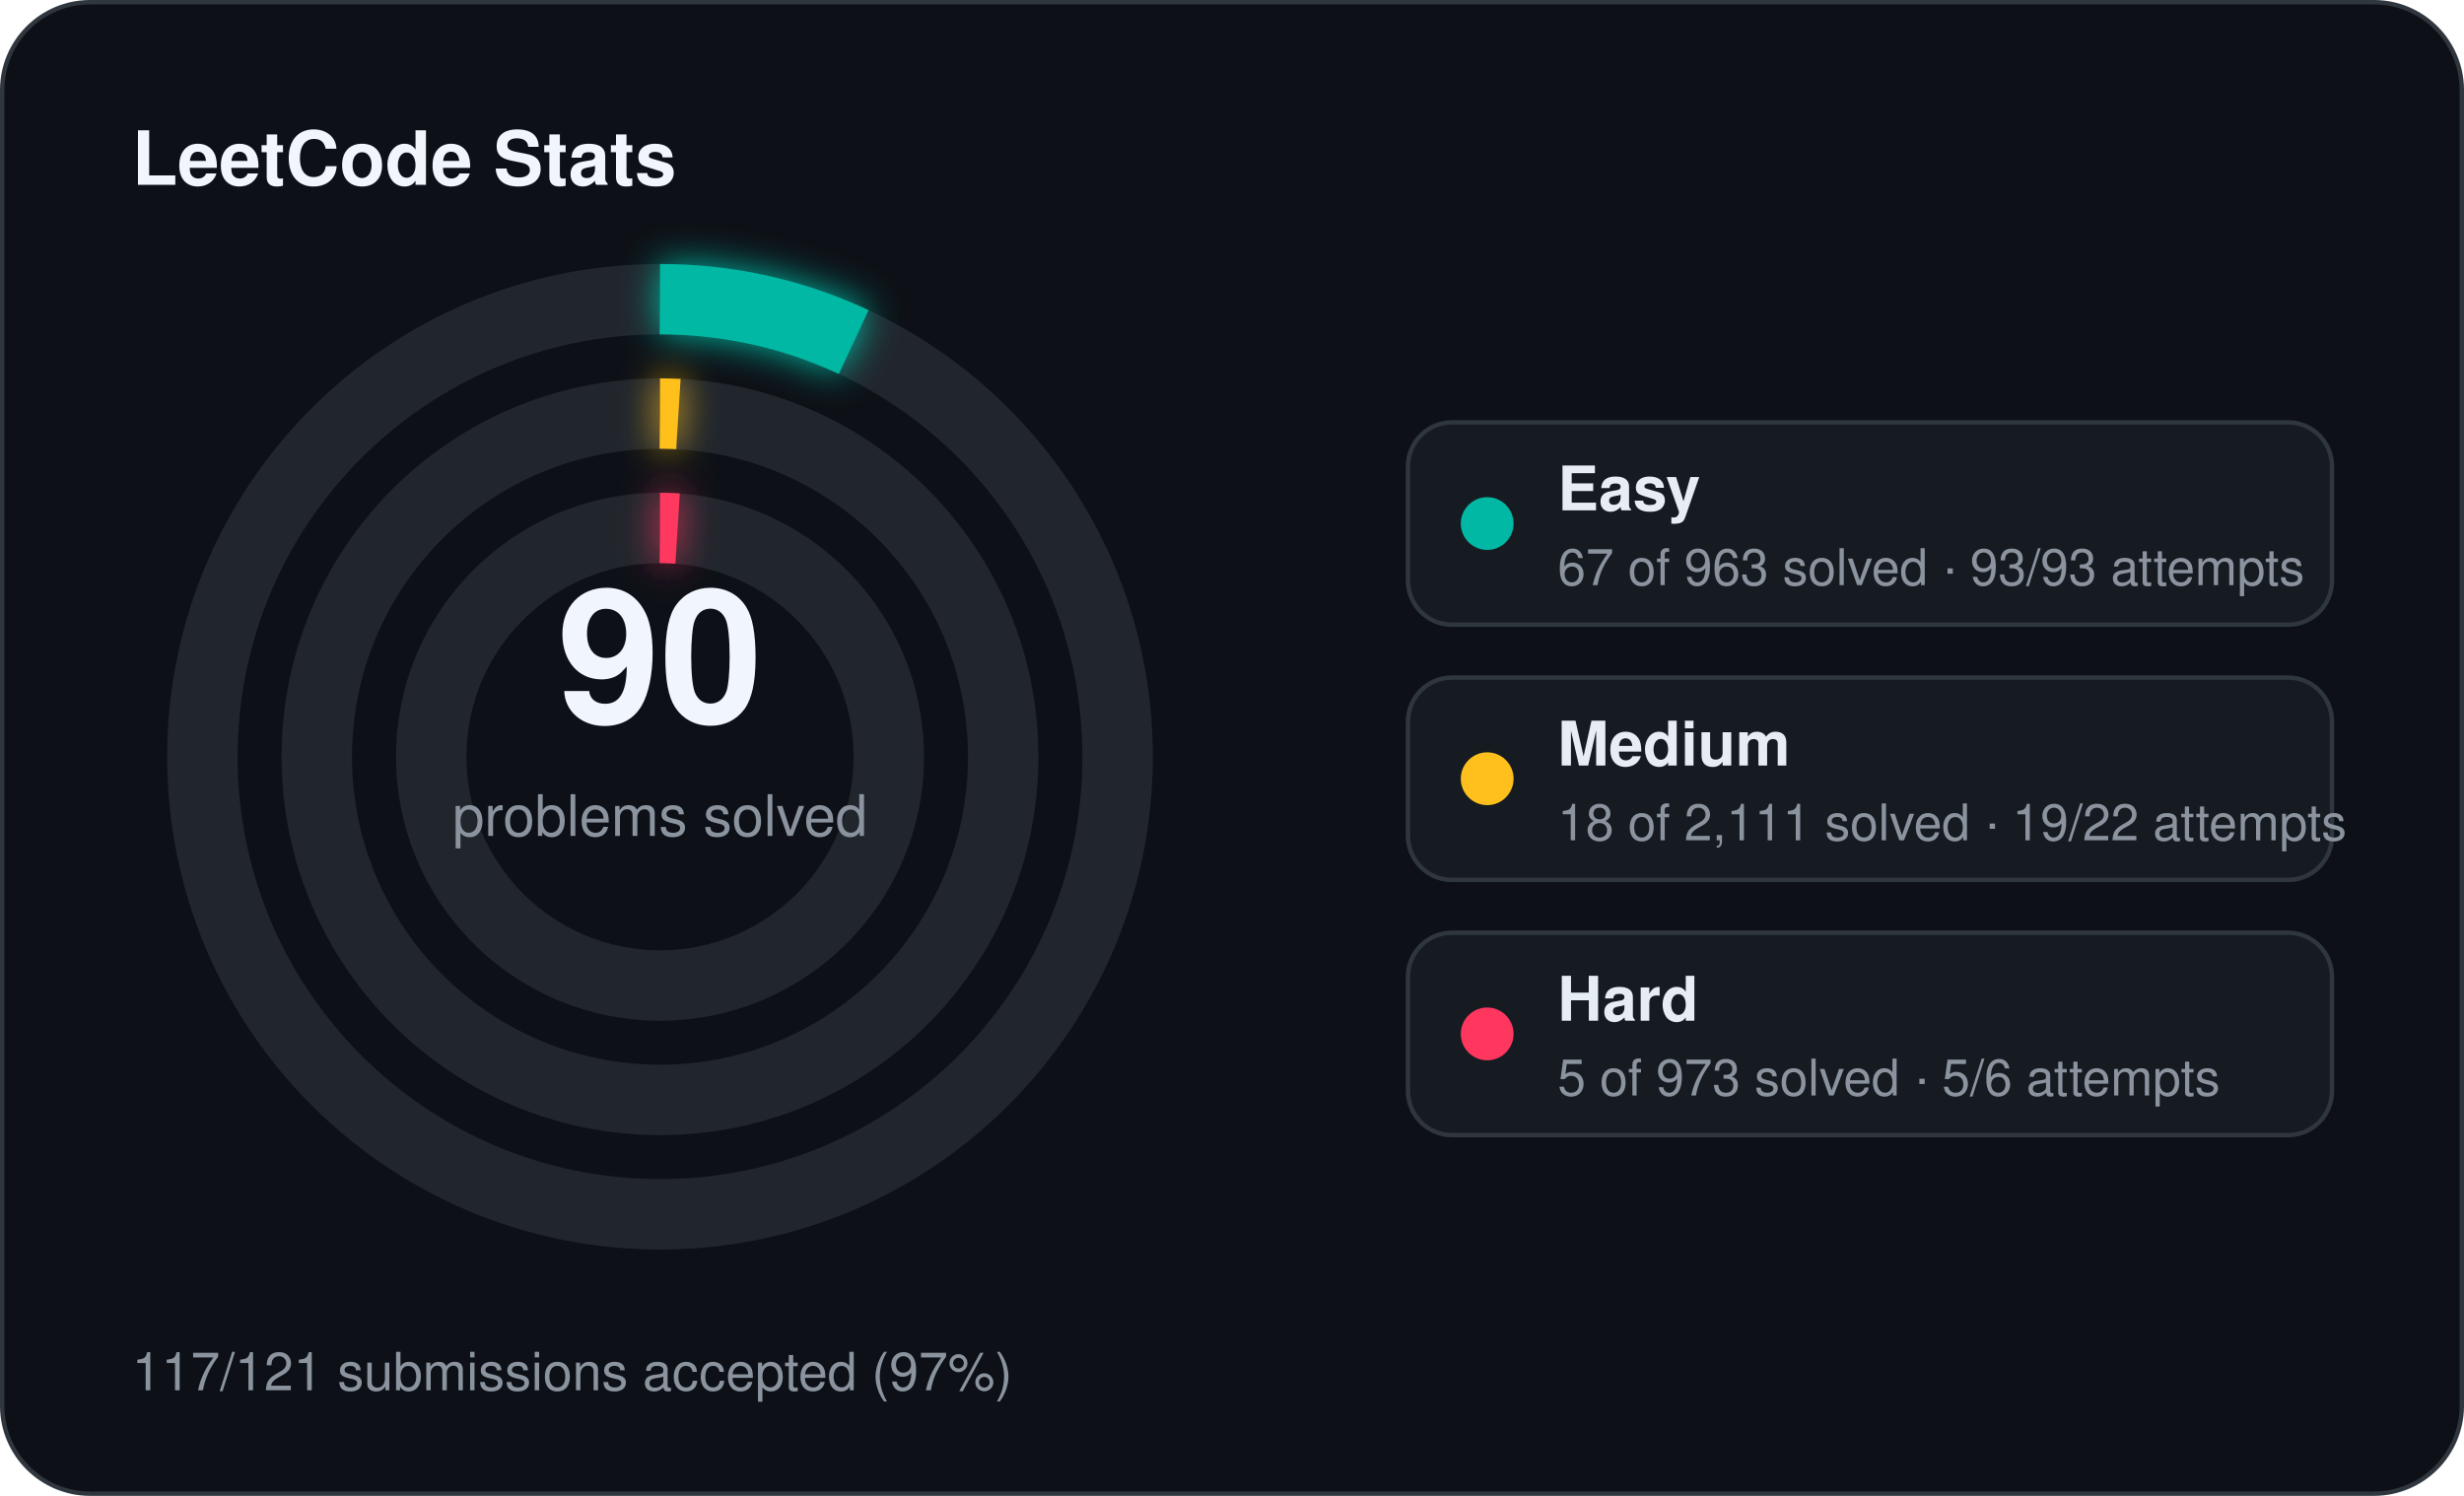
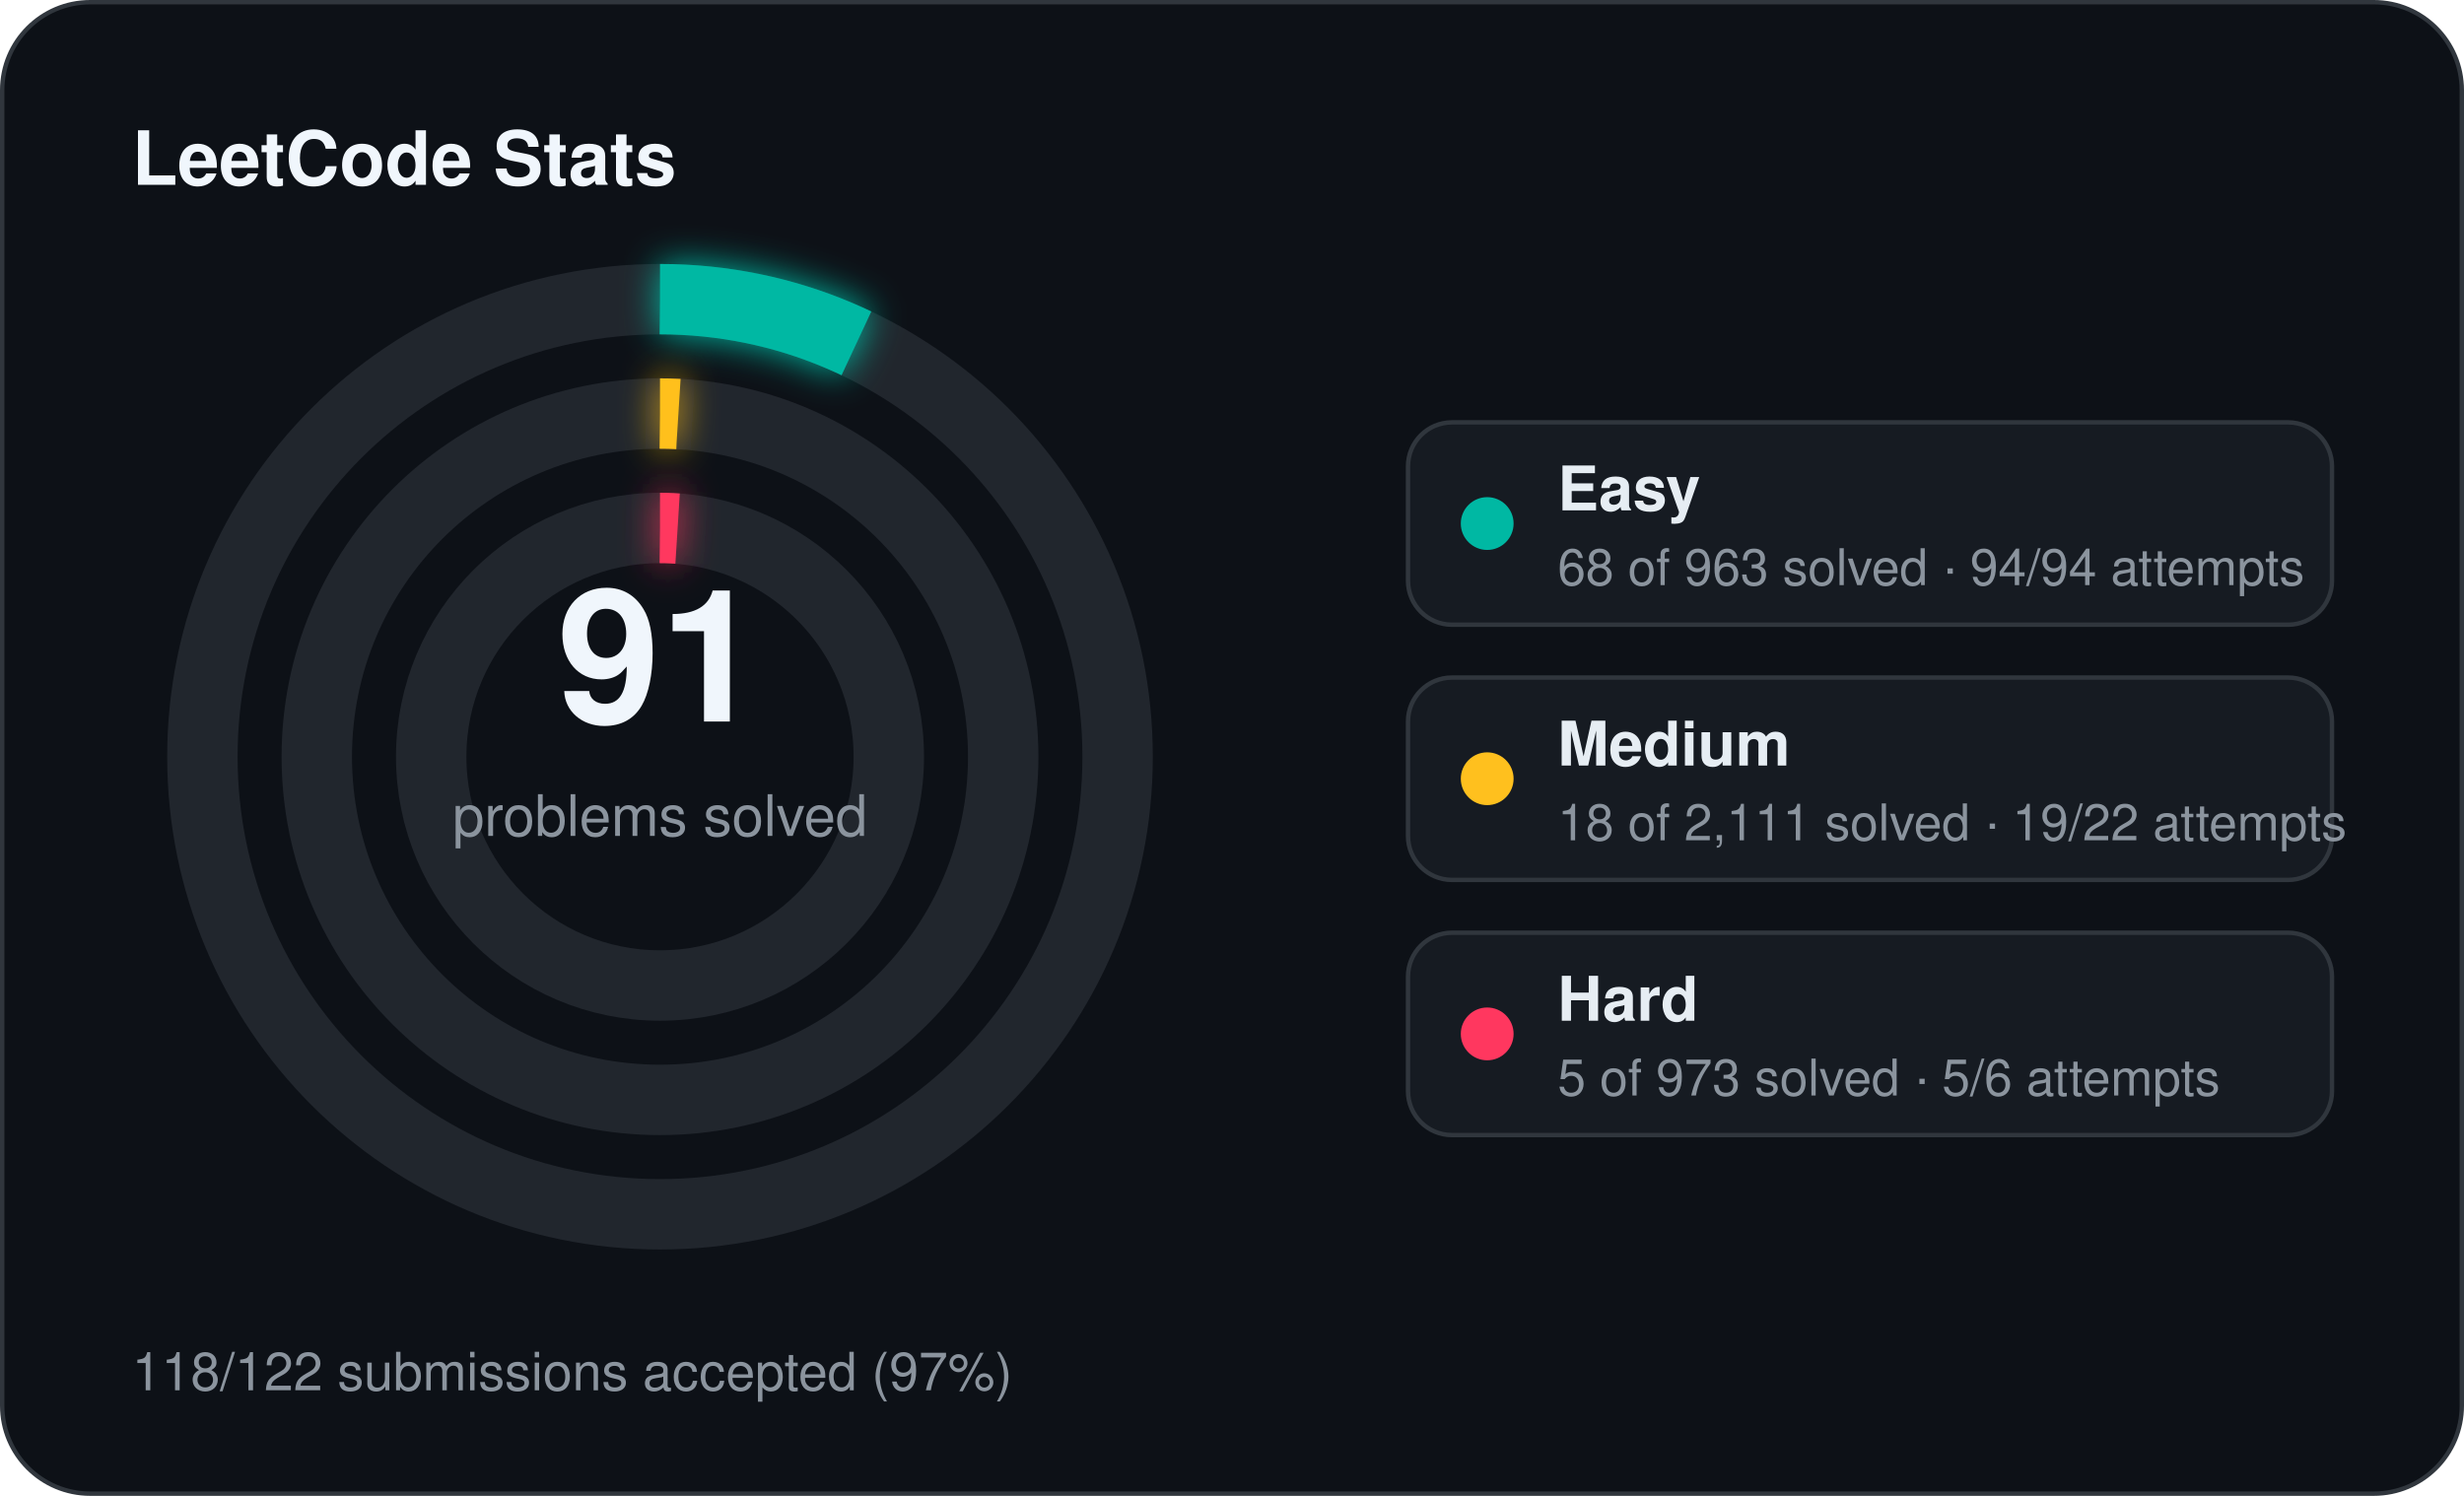
<svg xmlns="http://www.w3.org/2000/svg" width="560" height="340" viewBox="0 0 560 340">
  <defs>
    <filter id="stats-glow" x="-60%" y="-60%" width="220%" height="220%">
      <feGaussianBlur stdDeviation="4" result="blur" />
      <feMerge>
        <feMergeNode in="blur" />
        <feMergeNode in="SourceGraphic" />
      </feMerge>
    </filter>
  </defs>
  <rect x="0.5" y="0.5" width="559" height="339" rx="20" fill="#0d1117" stroke="#30363d" stroke-width="1" />
  <text x="30" y="42" fill="#f0f6fc" font-family="Segoe UI, Helvetica, Arial, sans-serif" font-size="17" font-weight="700">LeetCode Stats</text>
  <circle cx="150" cy="172" r="104" fill="none" stroke="#21262d" stroke-width="16" />
-   <circle cx="150" cy="172" r="104" fill="none" stroke="#00b8a3" stroke-width="16" stroke-linecap="butt" stroke-dasharray="45.46 653.45" transform="rotate(-90 150 172)" filter="url(#stats-glow)" />
+   <circle cx="150" cy="172" r="104" fill="none" stroke="#00b8a3" stroke-width="16" stroke-linecap="butt" stroke-dasharray="46.14 653.45" transform="rotate(-90 150 172)" filter="url(#stats-glow)" />
  <circle cx="150" cy="172" r="78" fill="none" stroke="#21262d" stroke-width="16" />
  <circle cx="150" cy="172" r="78" fill="none" stroke="#ffc01e" stroke-width="16" stroke-linecap="butt" stroke-dasharray="4.18 490.09" transform="rotate(-90 150 172)" filter="url(#stats-glow)" />
  <circle cx="150" cy="172" r="52" fill="none" stroke="#21262d" stroke-width="16" />
  <circle cx="150" cy="172" r="52" fill="none" stroke="#ff375f" stroke-width="16" stroke-linecap="butt" stroke-dasharray="4.00 326.73" transform="rotate(-90 150 172)" filter="url(#stats-glow)" />
-   <text x="150" y="164" text-anchor="middle" fill="#f0f6fc" font-family="Segoe UI, Helvetica, Arial, sans-serif" font-size="42" font-weight="700">90</text>
+   <text x="150" y="164" text-anchor="middle" fill="#f0f6fc" font-family="Segoe UI, Helvetica, Arial, sans-serif" font-size="42" font-weight="700">91</text>
  <text x="150" y="190" text-anchor="middle" fill="#8b949e" font-family="Segoe UI, Helvetica, Arial, sans-serif" font-size="13">problems solved</text>
  <rect x="320" y="96" width="210" height="46" rx="10" fill="#161b22" stroke="#30363d" stroke-width="1" />
  <circle cx="338" cy="119" r="6" fill="#00b8a3" />
  <text x="354" y="116" fill="#e6edf3" font-family="Segoe UI, Helvetica, Arial, sans-serif" font-size="14" font-weight="600">Easy</text>
-   <text x="354" y="133" fill="#8b949e" font-family="Segoe UI, Helvetica, Arial, sans-serif" font-size="11.5">67 of 963 solved · 93/93 attempts</text>
+   <text x="354" y="133" fill="#8b949e" font-family="Segoe UI, Helvetica, Arial, sans-serif" font-size="11.5">68 of 963 solved · 94/94 attempts</text>
  <rect x="320" y="154" width="210" height="46" rx="10" fill="#161b22" stroke="#30363d" stroke-width="1" />
  <circle cx="338" cy="177" r="6" fill="#ffc01e" />
  <text x="354" y="174" fill="#e6edf3" font-family="Segoe UI, Helvetica, Arial, sans-serif" font-size="14" font-weight="600">Medium</text>
  <text x="354" y="191" fill="#8b949e" font-family="Segoe UI, Helvetica, Arial, sans-serif" font-size="11.5">18 of 2,111 solved · 19/22 attempts</text>
  <rect x="320" y="212" width="210" height="46" rx="10" fill="#161b22" stroke="#30363d" stroke-width="1" />
  <circle cx="338" cy="235" r="6" fill="#ff375f" />
  <text x="354" y="232" fill="#e6edf3" font-family="Segoe UI, Helvetica, Arial, sans-serif" font-size="14" font-weight="600">Hard</text>
  <text x="354" y="249" fill="#8b949e" font-family="Segoe UI, Helvetica, Arial, sans-serif" font-size="11.5">5 of 973 solved · 5/6 attempts</text>
-   <text x="30" y="316" fill="#8b949e" font-family="Segoe UI, Helvetica, Arial, sans-serif" font-size="12">117/121 submissions accepted (97%)</text>
+   <text x="30" y="316" fill="#8b949e" font-family="Segoe UI, Helvetica, Arial, sans-serif" font-size="12">118/122 submissions accepted (97%)</text>
</svg>
